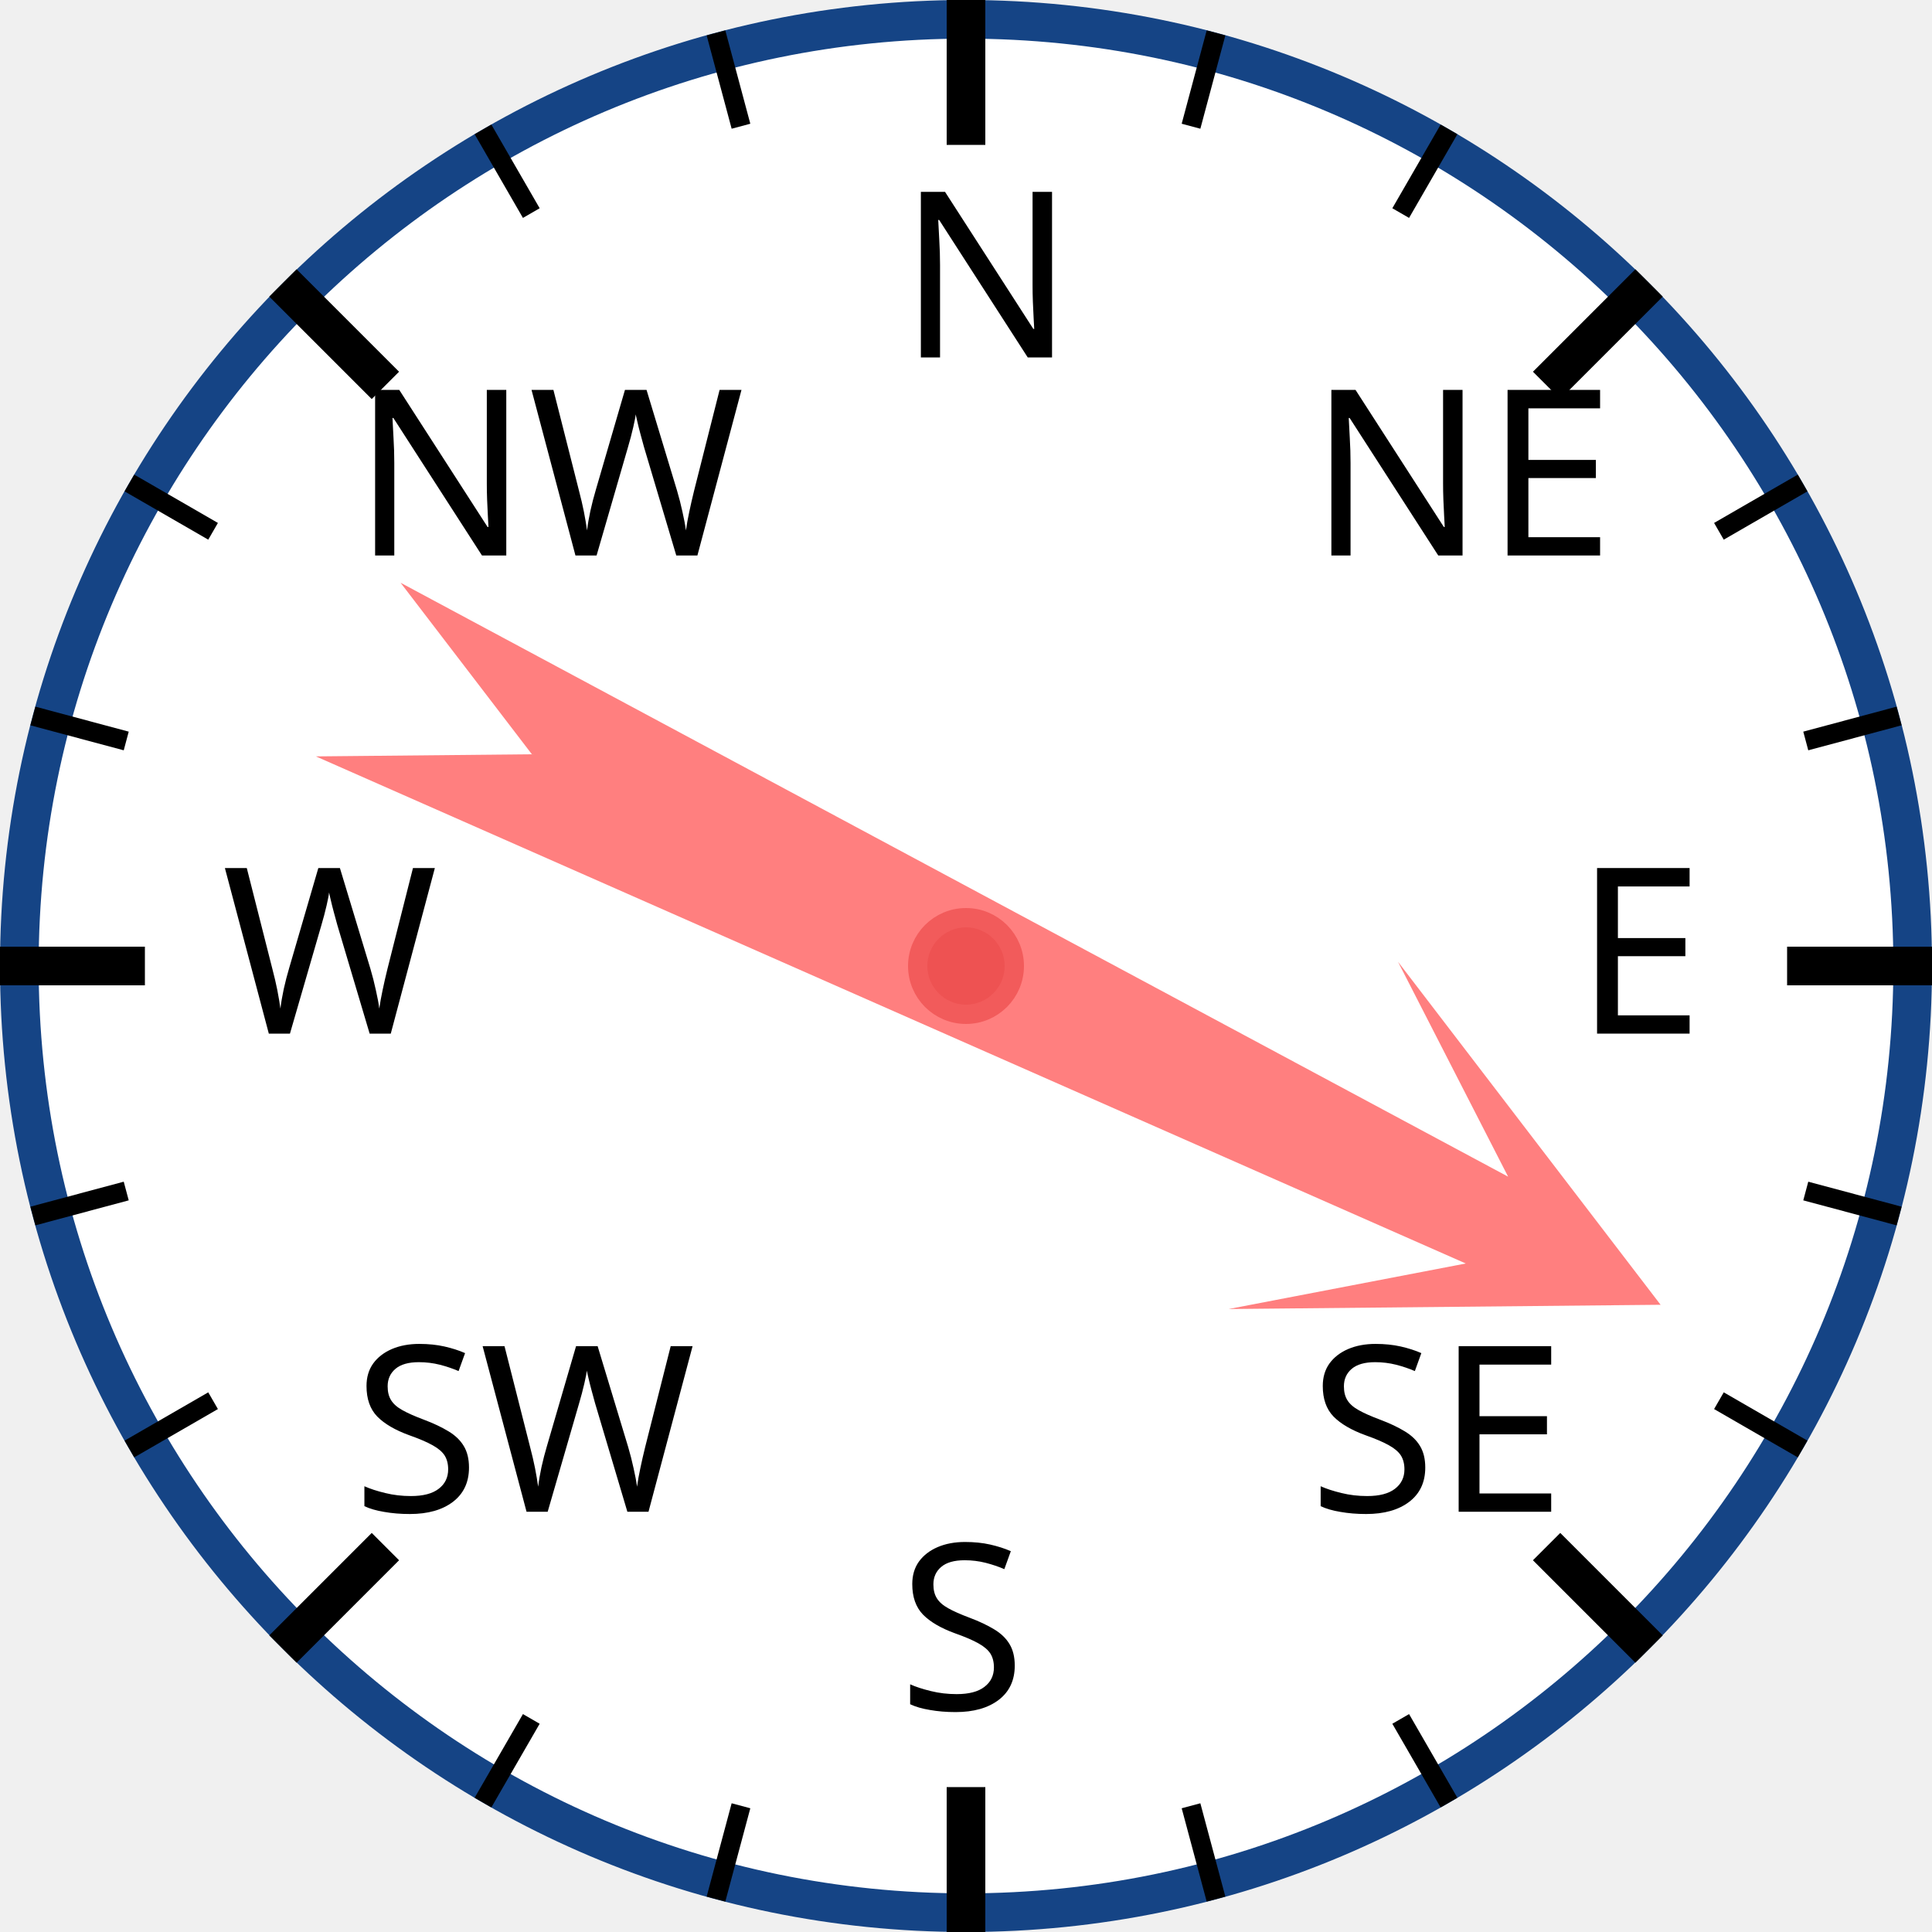
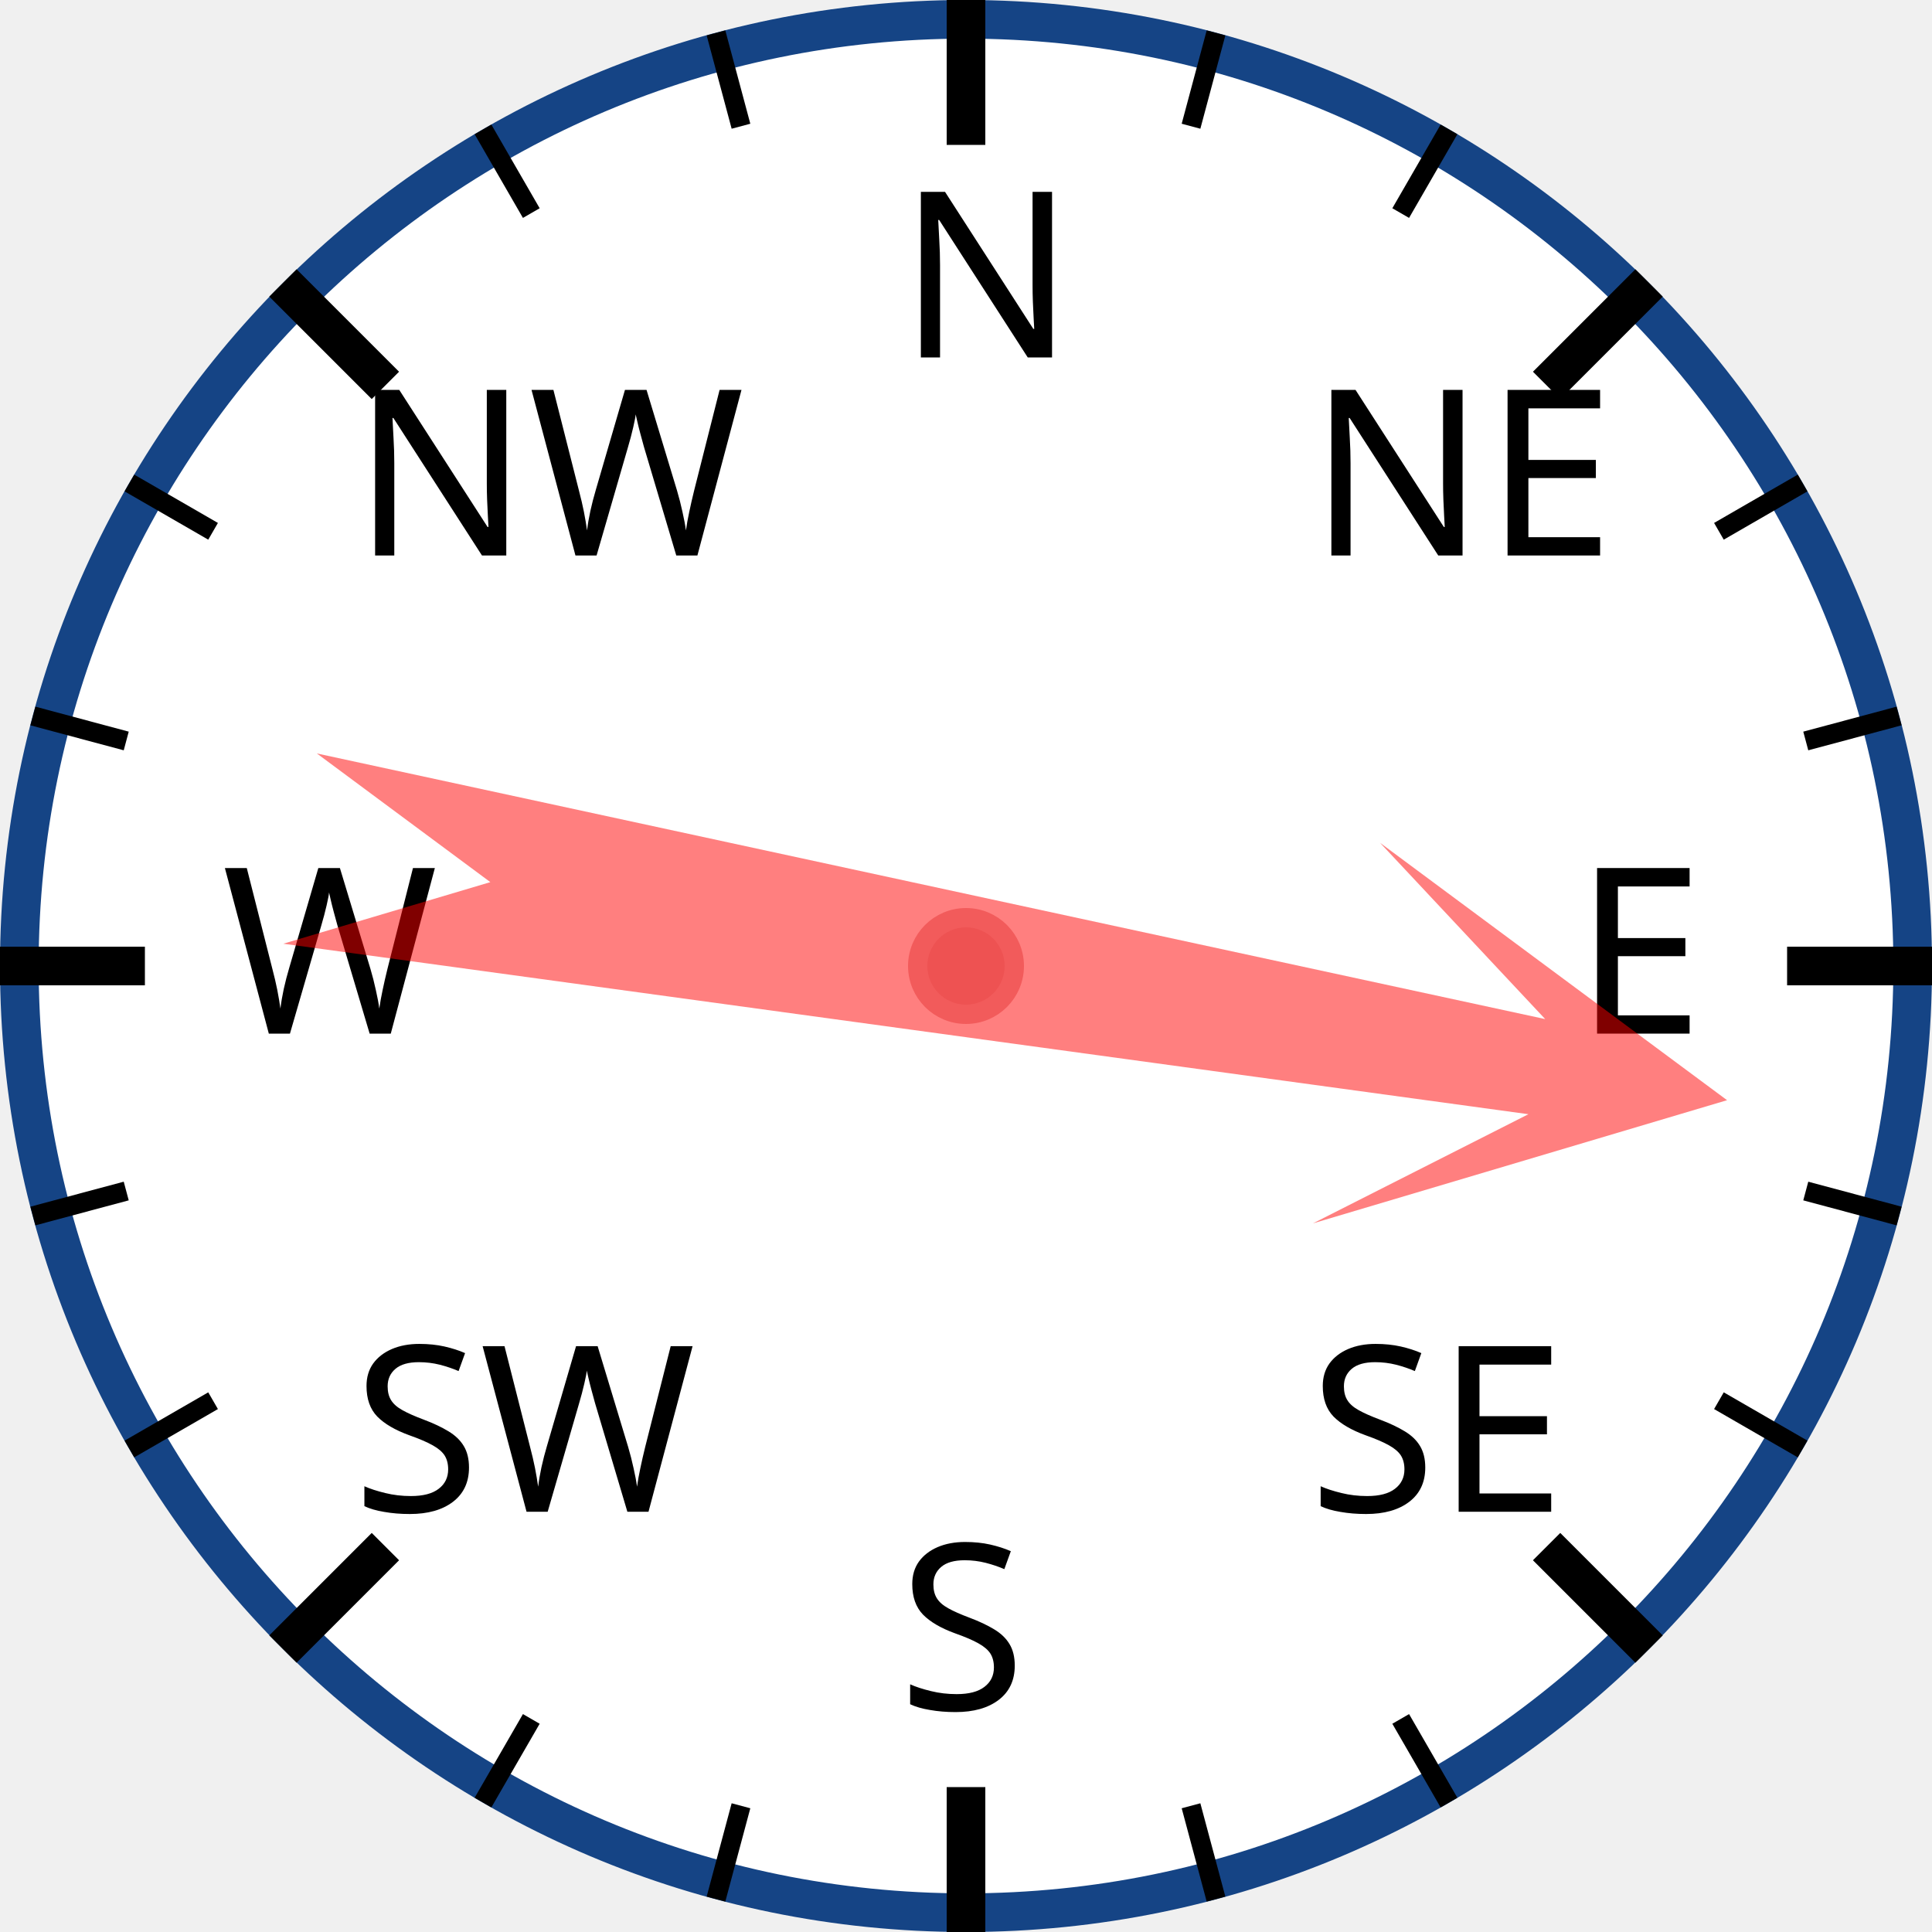
<svg xmlns="http://www.w3.org/2000/svg" width="120px" height="120px" viewBox="0 0 200 200">
  <circle cx="100" cy="100" r="98" style="fill: white; stroke: #154485; stroke-width: 4;" />
  <text x="93.0" y="37.0" style="font-family: sans-serif; font-size: 18pt;">N</text>
  <line x1="100.0" y1="0.0" x2="100.0" y2="15.0" style="stroke: black; stroke-width: 4;" />
  <line x1="74.118" y1="3.407" x2="76.706" y2="13.067" style="stroke: black; stroke-width: 2;" />
  <line x1="50" y1="13.397" x2="55" y2="22.058" style="stroke: black; stroke-width: 2;" />
  <text x="36.503" y="57.503" style="font-family: sans-serif; font-size: 18pt;">NW</text>
  <line x1="29.289" y1="29.289" x2="39.896" y2="39.896" style="stroke: black; stroke-width: 4;" />
  <line x1="13.397" y1="50" x2="22.058" y2="55" style="stroke: black; stroke-width: 2;" />
  <line x1="3.407" y1="74.118" x2="13.067" y2="76.706" style="stroke: black; stroke-width: 2;" />
  <text x="23.0" y="107.0" style="font-family: sans-serif; font-size: 18pt;">W</text>
  <line x1="0.0" y1="100.0" x2="15.0" y2="100.0" style="stroke: black; stroke-width: 4;" />
  <line x1="3.407" y1="125.882" x2="13.067" y2="123.294" style="stroke: black; stroke-width: 2;" />
  <line x1="13.397" y1="150" x2="22.058" y2="145" style="stroke: black; stroke-width: 2;" />
  <text x="36.503" y="156.497" style="font-family: sans-serif; font-size: 18pt;">SW</text>
  <line x1="29.289" y1="170.711" x2="39.896" y2="160.104" style="stroke: black; stroke-width: 4;" />
  <line x1="50" y1="186.603" x2="55" y2="177.942" style="stroke: black; stroke-width: 2;" />
  <line x1="74.118" y1="196.593" x2="76.706" y2="186.933" style="stroke: black; stroke-width: 2;" />
  <text x="93" y="177.0" style="font-family: sans-serif; font-size: 18pt;">S</text>
  <line x1="100" y1="200.0" x2="100" y2="185.0" style="stroke: black; stroke-width: 4;" />
  <line x1="125.882" y1="196.593" x2="123.294" y2="186.933" style="stroke: black; stroke-width: 2;" />
  <line x1="150.0" y1="186.603" x2="145.0" y2="177.942" style="stroke: black; stroke-width: 2;" />
  <text x="135.497" y="156.497" style="font-family: sans-serif; font-size: 18pt;">SE</text>
  <line x1="170.711" y1="170.711" x2="160.104" y2="160.104" style="stroke: black; stroke-width: 4;" />
  <line x1="186.603" y1="150" x2="177.942" y2="145" style="stroke: black; stroke-width: 2;" />
  <line x1="196.593" y1="125.882" x2="186.933" y2="123.294" style="stroke: black; stroke-width: 2;" />
  <text x="163.0" y="107" style="font-family: sans-serif; font-size: 18pt;">E</text>
  <line x1="200.0" y1="100" x2="185.0" y2="100" style="stroke: black; stroke-width: 4;" />
  <line x1="196.593" y1="74.118" x2="186.933" y2="76.706" style="stroke: black; stroke-width: 2;" />
  <line x1="186.603" y1="50" x2="177.942" y2="55" style="stroke: black; stroke-width: 2;" />
  <text x="135.497" y="57.503" style="font-family: sans-serif; font-size: 18pt;">NE</text>
  <line x1="170.711" y1="29.289" x2="160.104" y2="39.896" style="stroke: black; stroke-width: 4;" />
  <line x1="150" y1="13.397" x2="145" y2="22.058" style="stroke: black; stroke-width: 2;" />
  <line x1="125.882" y1="3.407" x2="123.294" y2="13.067" style="stroke: black; stroke-width: 2;" />
-   <polygon points="100 20 120 60 105 40 110 170 100 150 90 170 95 40 80 60" style="fill: red; fill-opacity: 0.5;" transform="rotate(116,100,100)" />
+   <polygon points="100 20 120 60 105 40 110 170 100 150 90 170 95 40 80 60" style="fill: red; fill-opacity: 0.5;" transform="rotate(100,100,100)" />
  <circle cx="100" cy="100" r="5" style="fill: #EE5252; stroke: #F25B5B; stroke-width: 2;" />
</svg>
